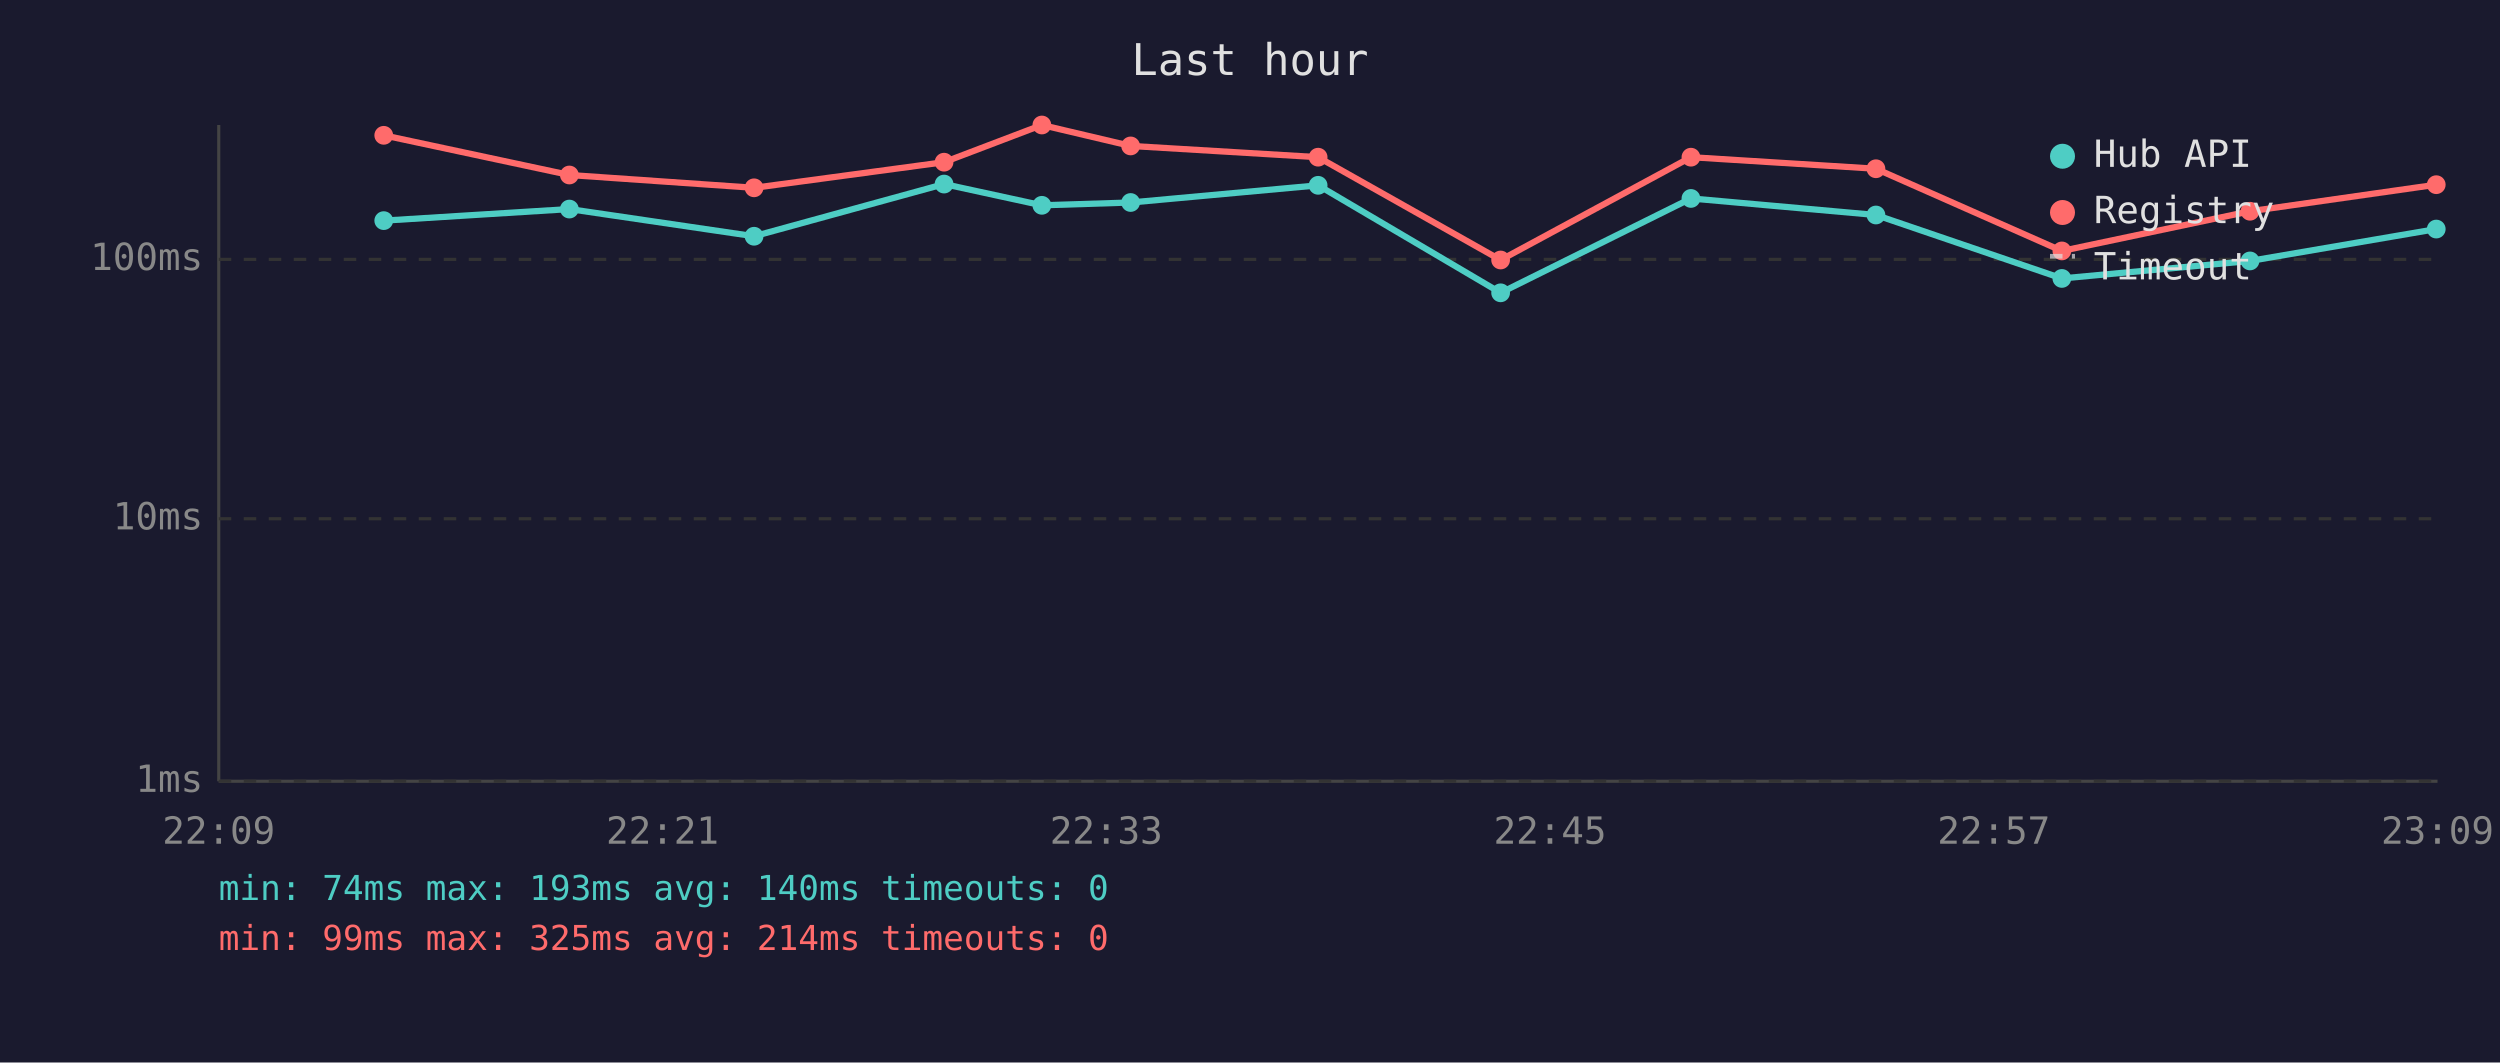
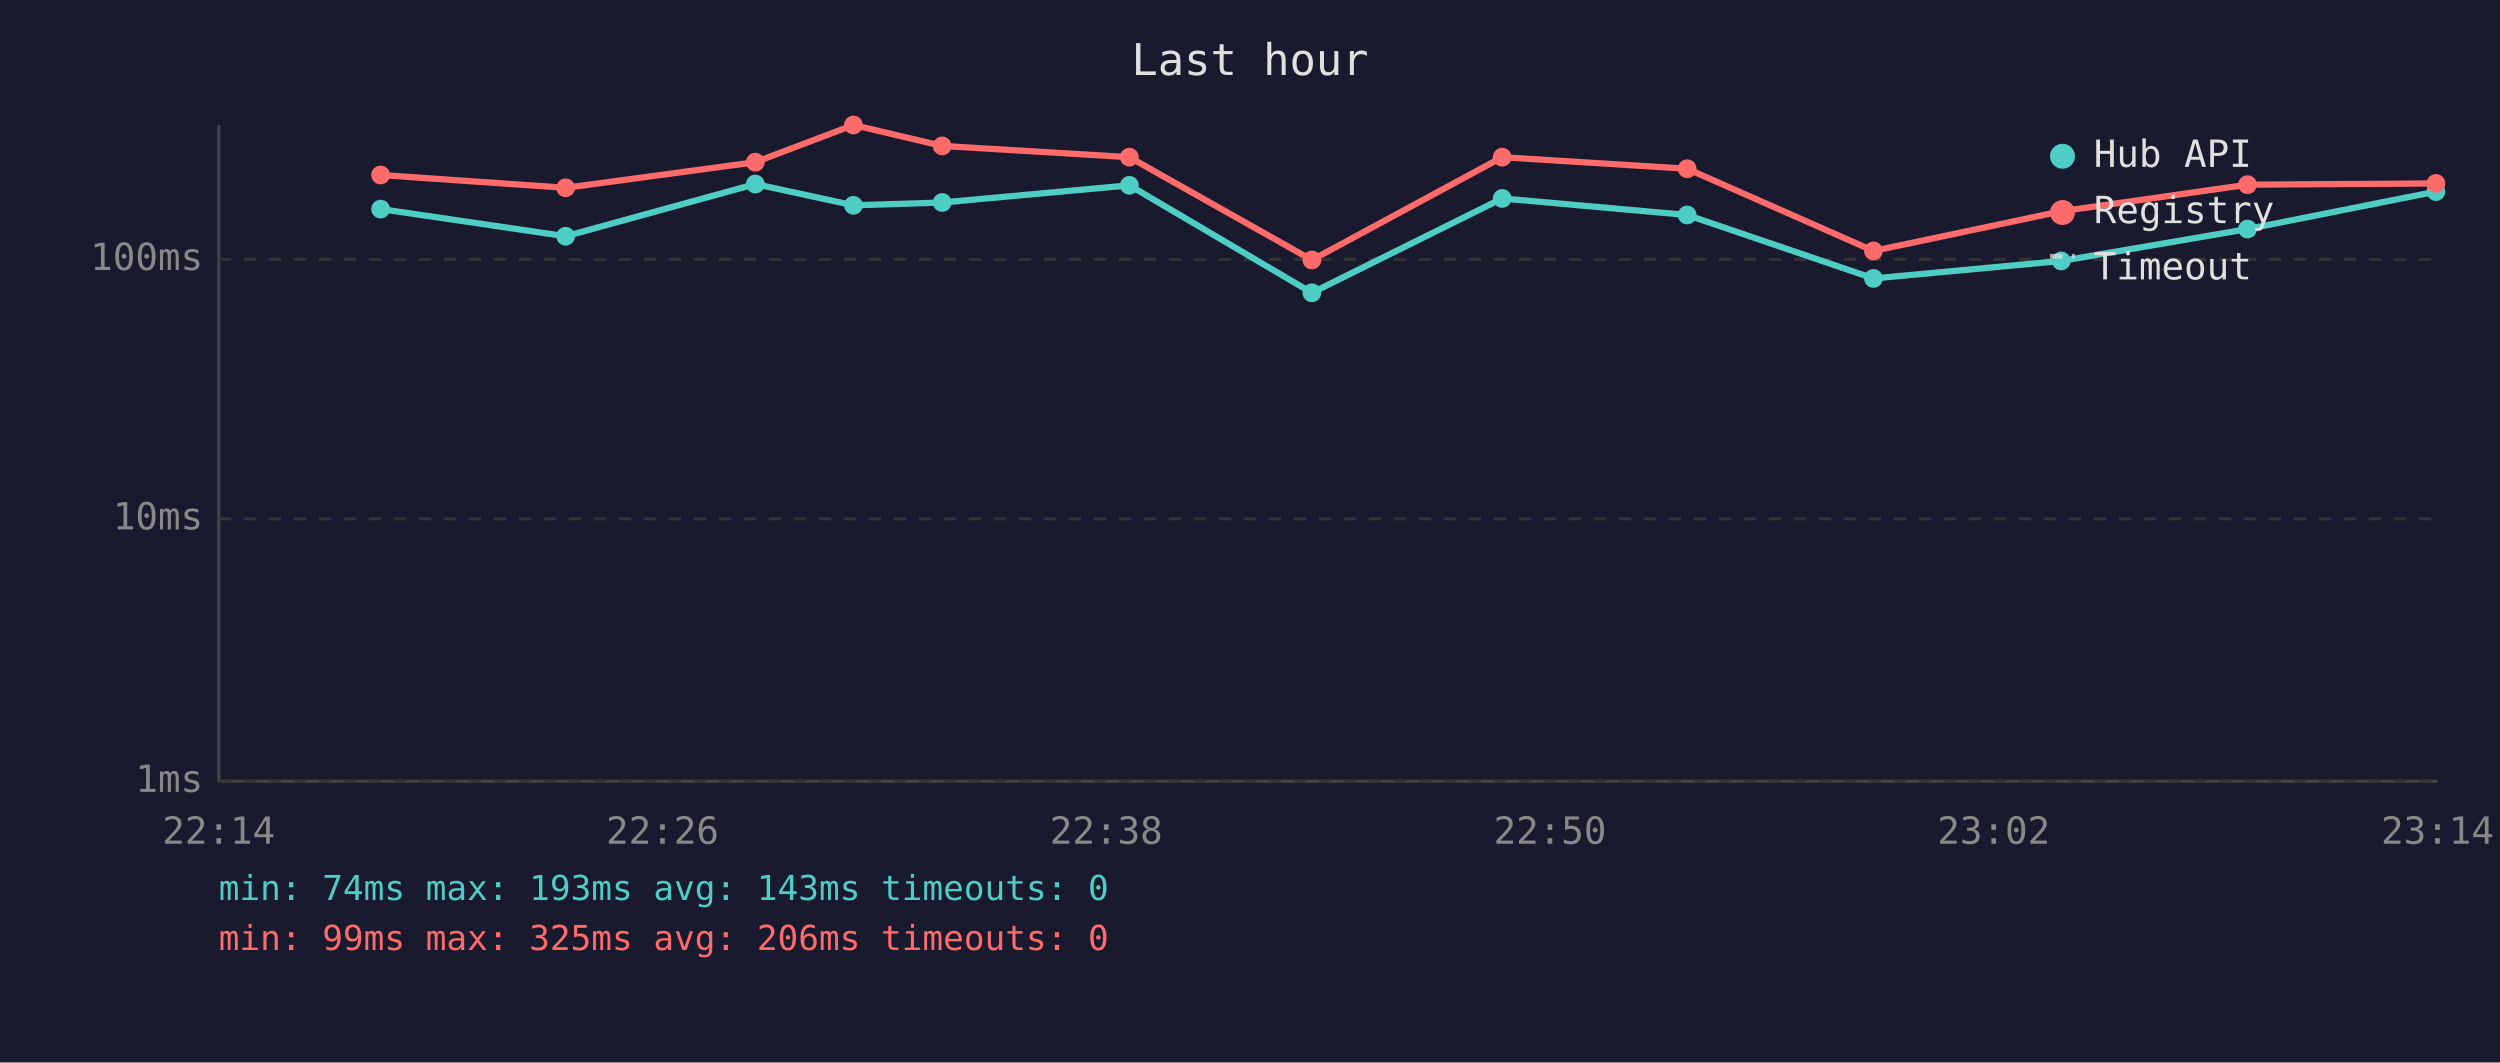
<svg xmlns="http://www.w3.org/2000/svg" viewBox="0 0 800 340" font-family="monospace" font-size="12">
  <rect width="800" height="340" fill="#1a1a2e" />
  <text x="400" y="24" fill="#e0e0e0" font-size="14" text-anchor="middle">Last hour</text>
  <line x1="70" y1="40" x2="70" y2="250" stroke="#444" stroke-width="1" />
  <line x1="70" y1="250" x2="780" y2="250" stroke="#444" stroke-width="1" />
  <line x1="70" y1="250" x2="780" y2="250" stroke="#333" stroke-width="1" stroke-dasharray="4" />
  <text x="65" y="250" fill="#888" text-anchor="end" dominant-baseline="middle">1ms</text>
  <line x1="70" y1="166" x2="780" y2="166" stroke="#333" stroke-width="1" stroke-dasharray="4" />
  <text x="65" y="166" fill="#888" text-anchor="end" dominant-baseline="middle">10ms</text>
  <line x1="70" y1="83" x2="780" y2="83" stroke="#333" stroke-width="1" stroke-dasharray="4" />
  <text x="65" y="83" fill="#888" text-anchor="end" dominant-baseline="middle">100ms</text>
-   <text x="70" y="270" fill="#888" text-anchor="middle">22:09</text>
-   <text x="212" y="270" fill="#888" text-anchor="middle">22:21</text>
-   <text x="354" y="270" fill="#888" text-anchor="middle">22:33</text>
-   <text x="496" y="270" fill="#888" text-anchor="middle">22:45</text>
-   <text x="638" y="270" fill="#888" text-anchor="middle">22:57</text>
-   <text x="780" y="270" fill="#888" text-anchor="middle">23:09</text>
-   <polyline points="122.8,70.6 182.2,66.9 241.3,75.6 302.1,58.9 333.4,65.7 361.8,64.8 421.8,59.3 480.2,93.7 541.1,63.5 600.3,68.8 659.8,89.1 720.0,83.5 779.6,73.3" fill="none" stroke="#4ecdc4" stroke-width="2" opacity="1" />
-   <circle cx="122.8" cy="70.6" r="3" fill="#4ecdc4" />
-   <circle cx="182.2" cy="66.9" r="3" fill="#4ecdc4" />
-   <circle cx="241.3" cy="75.6" r="3" fill="#4ecdc4" />
-   <circle cx="302.1" cy="58.9" r="3" fill="#4ecdc4" />
-   <circle cx="333.4" cy="65.7" r="3" fill="#4ecdc4" />
-   <circle cx="361.8" cy="64.8" r="3" fill="#4ecdc4" />
-   <circle cx="421.8" cy="59.3" r="3" fill="#4ecdc4" />
-   <circle cx="480.2" cy="93.7" r="3" fill="#4ecdc4" />
-   <circle cx="541.1" cy="63.5" r="3" fill="#4ecdc4" />
-   <circle cx="600.3" cy="68.8" r="3" fill="#4ecdc4" />
-   <circle cx="659.8" cy="89.1" r="3" fill="#4ecdc4" />
-   <circle cx="720.0" cy="83.5" r="3" fill="#4ecdc4" />
-   <circle cx="779.6" cy="73.3" r="3" fill="#4ecdc4" />
-   <polyline points="122.8,43.3 182.2,56.0 241.3,60.1 302.1,51.9 333.4,40.0 361.8,46.7 421.8,50.3 480.2,83.2 541.1,50.3 600.3,54.0 659.8,80.3 720.0,67.6 779.6,59.1" fill="none" stroke="#ff6b6b" stroke-width="2" opacity="1" />
-   <circle cx="122.8" cy="43.3" r="3" fill="#ff6b6b" />
-   <circle cx="182.2" cy="56.0" r="3" fill="#ff6b6b" />
-   <circle cx="241.3" cy="60.1" r="3" fill="#ff6b6b" />
-   <circle cx="302.1" cy="51.9" r="3" fill="#ff6b6b" />
-   <circle cx="333.4" cy="40.0" r="3" fill="#ff6b6b" />
-   <circle cx="361.8" cy="46.7" r="3" fill="#ff6b6b" />
-   <circle cx="421.8" cy="50.3" r="3" fill="#ff6b6b" />
-   <circle cx="480.2" cy="83.2" r="3" fill="#ff6b6b" />
-   <circle cx="541.1" cy="50.3" r="3" fill="#ff6b6b" />
-   <circle cx="600.3" cy="54.0" r="3" fill="#ff6b6b" />
-   <circle cx="659.8" cy="80.3" r="3" fill="#ff6b6b" />
-   <circle cx="720.0" cy="67.6" r="3" fill="#ff6b6b" />
-   <circle cx="779.6" cy="59.1" r="3" fill="#ff6b6b" />
+   <text x="70" y="270" fill="#888" text-anchor="middle">22:14</text>
+   <text x="212" y="270" fill="#888" text-anchor="middle">22:26</text>
+   <text x="354" y="270" fill="#888" text-anchor="middle">22:38</text>
+   <text x="496" y="270" fill="#888" text-anchor="middle">22:50</text>
+   <text x="638" y="270" fill="#888" text-anchor="middle">23:02</text>
+   <text x="780" y="270" fill="#888" text-anchor="middle">23:14</text>
+   <polyline points="121.8,66.9 181.0,75.6 241.7,58.9 273.1,65.7 301.5,64.8 361.4,59.3 419.8,93.7 480.7,63.5 539.9,68.8 599.5,89.1 659.6,83.5 719.2,73.3 779.5,61.3" fill="none" stroke="#4ecdc4" stroke-width="2" opacity="1" />
+   <circle cx="121.8" cy="66.9" r="3" fill="#4ecdc4" />
+   <circle cx="181.0" cy="75.6" r="3" fill="#4ecdc4" />
+   <circle cx="241.7" cy="58.9" r="3" fill="#4ecdc4" />
+   <circle cx="273.1" cy="65.7" r="3" fill="#4ecdc4" />
+   <circle cx="301.5" cy="64.8" r="3" fill="#4ecdc4" />
+   <circle cx="361.4" cy="59.3" r="3" fill="#4ecdc4" />
+   <circle cx="419.8" cy="93.7" r="3" fill="#4ecdc4" />
+   <circle cx="480.7" cy="63.5" r="3" fill="#4ecdc4" />
+   <circle cx="539.9" cy="68.8" r="3" fill="#4ecdc4" />
+   <circle cx="599.5" cy="89.1" r="3" fill="#4ecdc4" />
+   <circle cx="659.6" cy="83.5" r="3" fill="#4ecdc4" />
+   <circle cx="719.2" cy="73.3" r="3" fill="#4ecdc4" />
+   <circle cx="779.5" cy="61.3" r="3" fill="#4ecdc4" />
+   <polyline points="121.8,56.0 181.0,60.1 241.7,51.9 273.1,40.0 301.5,46.7 361.4,50.3 419.8,83.2 480.7,50.3 539.9,54.0 599.5,80.3 659.6,67.6 719.2,59.1 779.5,58.7" fill="none" stroke="#ff6b6b" stroke-width="2" opacity="1" />
+   <circle cx="121.8" cy="56.0" r="3" fill="#ff6b6b" />
+   <circle cx="181.0" cy="60.1" r="3" fill="#ff6b6b" />
+   <circle cx="241.7" cy="51.9" r="3" fill="#ff6b6b" />
+   <circle cx="273.1" cy="40.0" r="3" fill="#ff6b6b" />
+   <circle cx="301.5" cy="46.7" r="3" fill="#ff6b6b" />
+   <circle cx="361.4" cy="50.3" r="3" fill="#ff6b6b" />
+   <circle cx="419.8" cy="83.2" r="3" fill="#ff6b6b" />
+   <circle cx="480.7" cy="50.3" r="3" fill="#ff6b6b" />
+   <circle cx="539.9" cy="54.0" r="3" fill="#ff6b6b" />
+   <circle cx="599.5" cy="80.3" r="3" fill="#ff6b6b" />
+   <circle cx="659.6" cy="67.6" r="3" fill="#ff6b6b" />
+   <circle cx="719.2" cy="59.1" r="3" fill="#ff6b6b" />
+   <circle cx="779.5" cy="58.7" r="3" fill="#ff6b6b" />
  <circle cx="660" cy="50" r="4" fill="#4ecdc4" />
  <text x="670" y="50" fill="#e0e0e0" dominant-baseline="middle">Hub API</text>
  <circle cx="660" cy="68" r="4" fill="#ff6b6b" />
  <text x="670" y="68" fill="#e0e0e0" dominant-baseline="middle">Registry</text>
  <line x1="656" y1="82" x2="664" y2="82" stroke="#e0e0e0" stroke-width="1.5" stroke-dasharray="4,3" opacity="0.7" />
  <text x="670" y="86" fill="#e0e0e0" dominant-baseline="middle">Timeout</text>
-   <text x="70" y="288" fill="#4ecdc4" font-size="11">min: 74ms  max: 193ms  avg: 140ms  timeouts: 0</text>
-   <text x="70" y="304" fill="#ff6b6b" font-size="11">min: 99ms  max: 325ms  avg: 214ms  timeouts: 0</text>
+   <text x="70" y="288" fill="#4ecdc4" font-size="11">min: 74ms  max: 193ms  avg: 143ms  timeouts: 0</text>
+   <text x="70" y="304" fill="#ff6b6b" font-size="11">min: 99ms  max: 325ms  avg: 206ms  timeouts: 0</text>
</svg>
